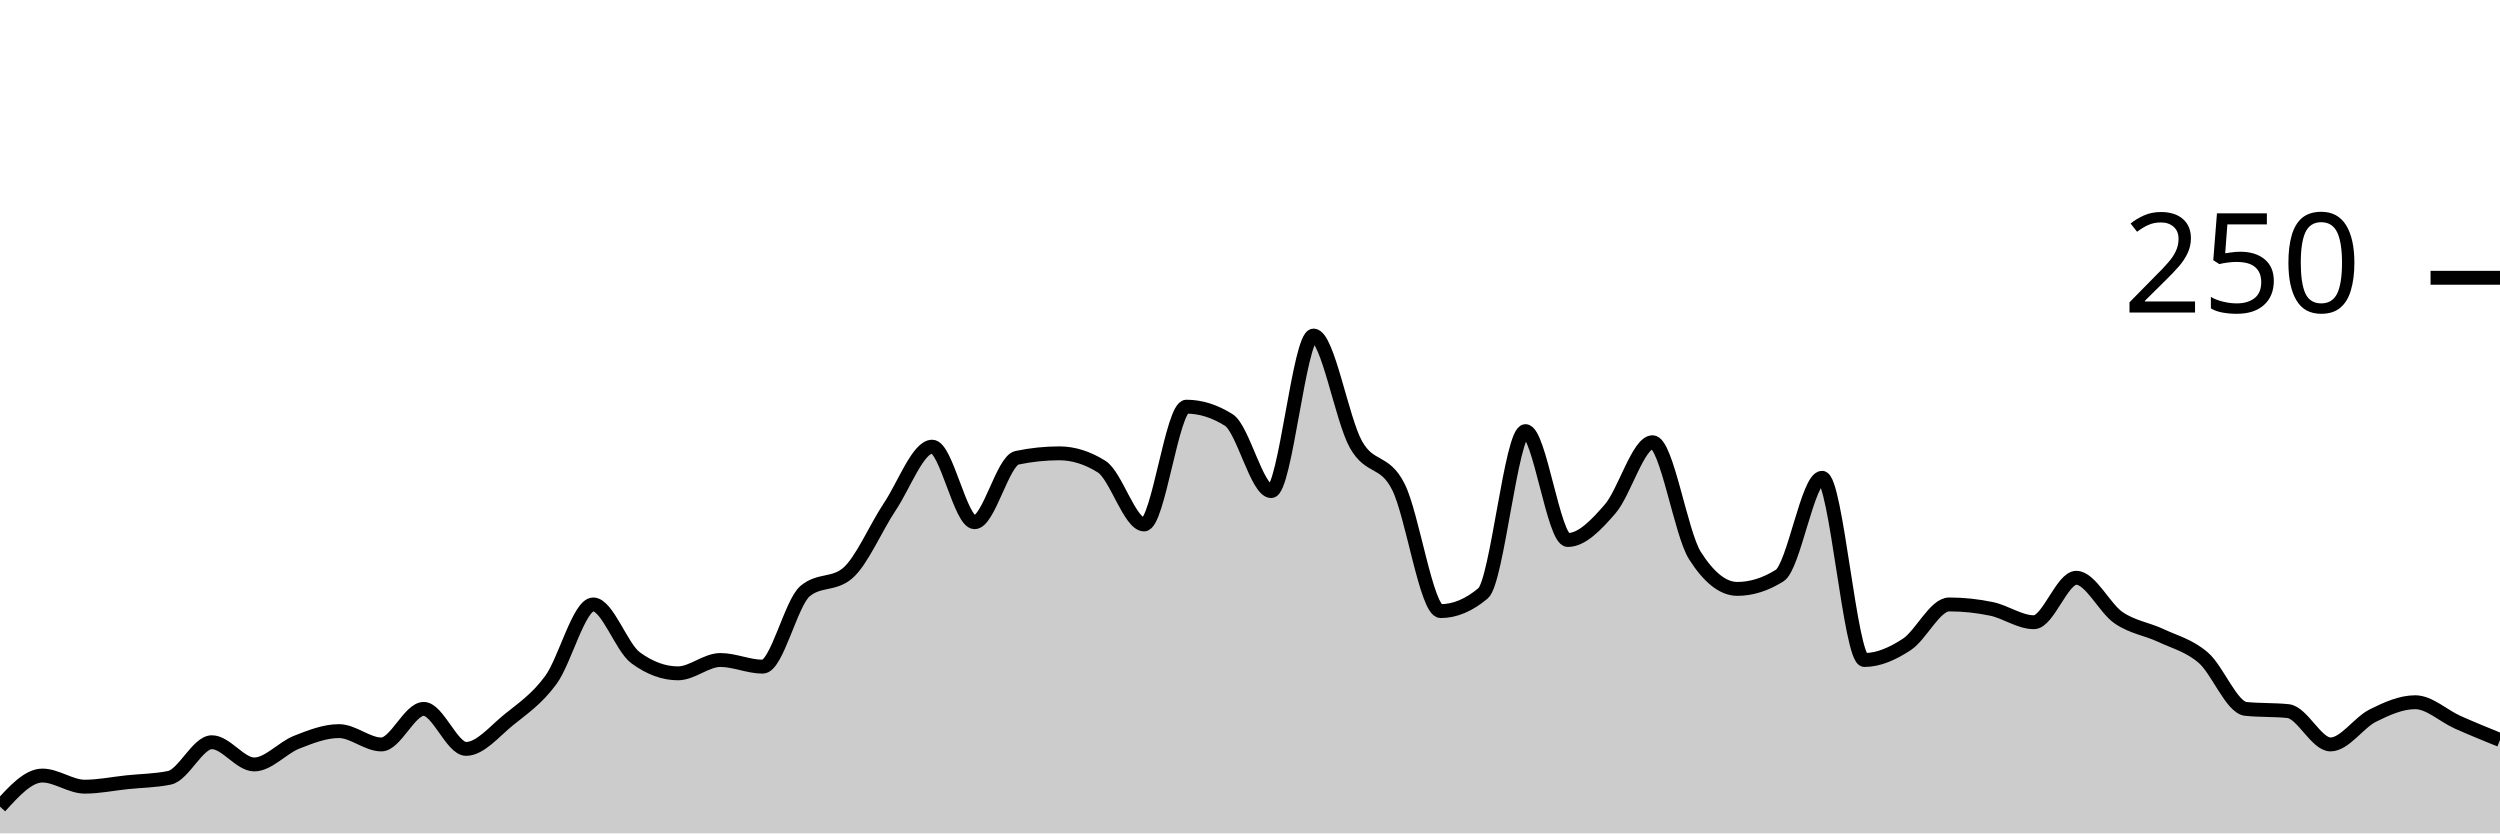
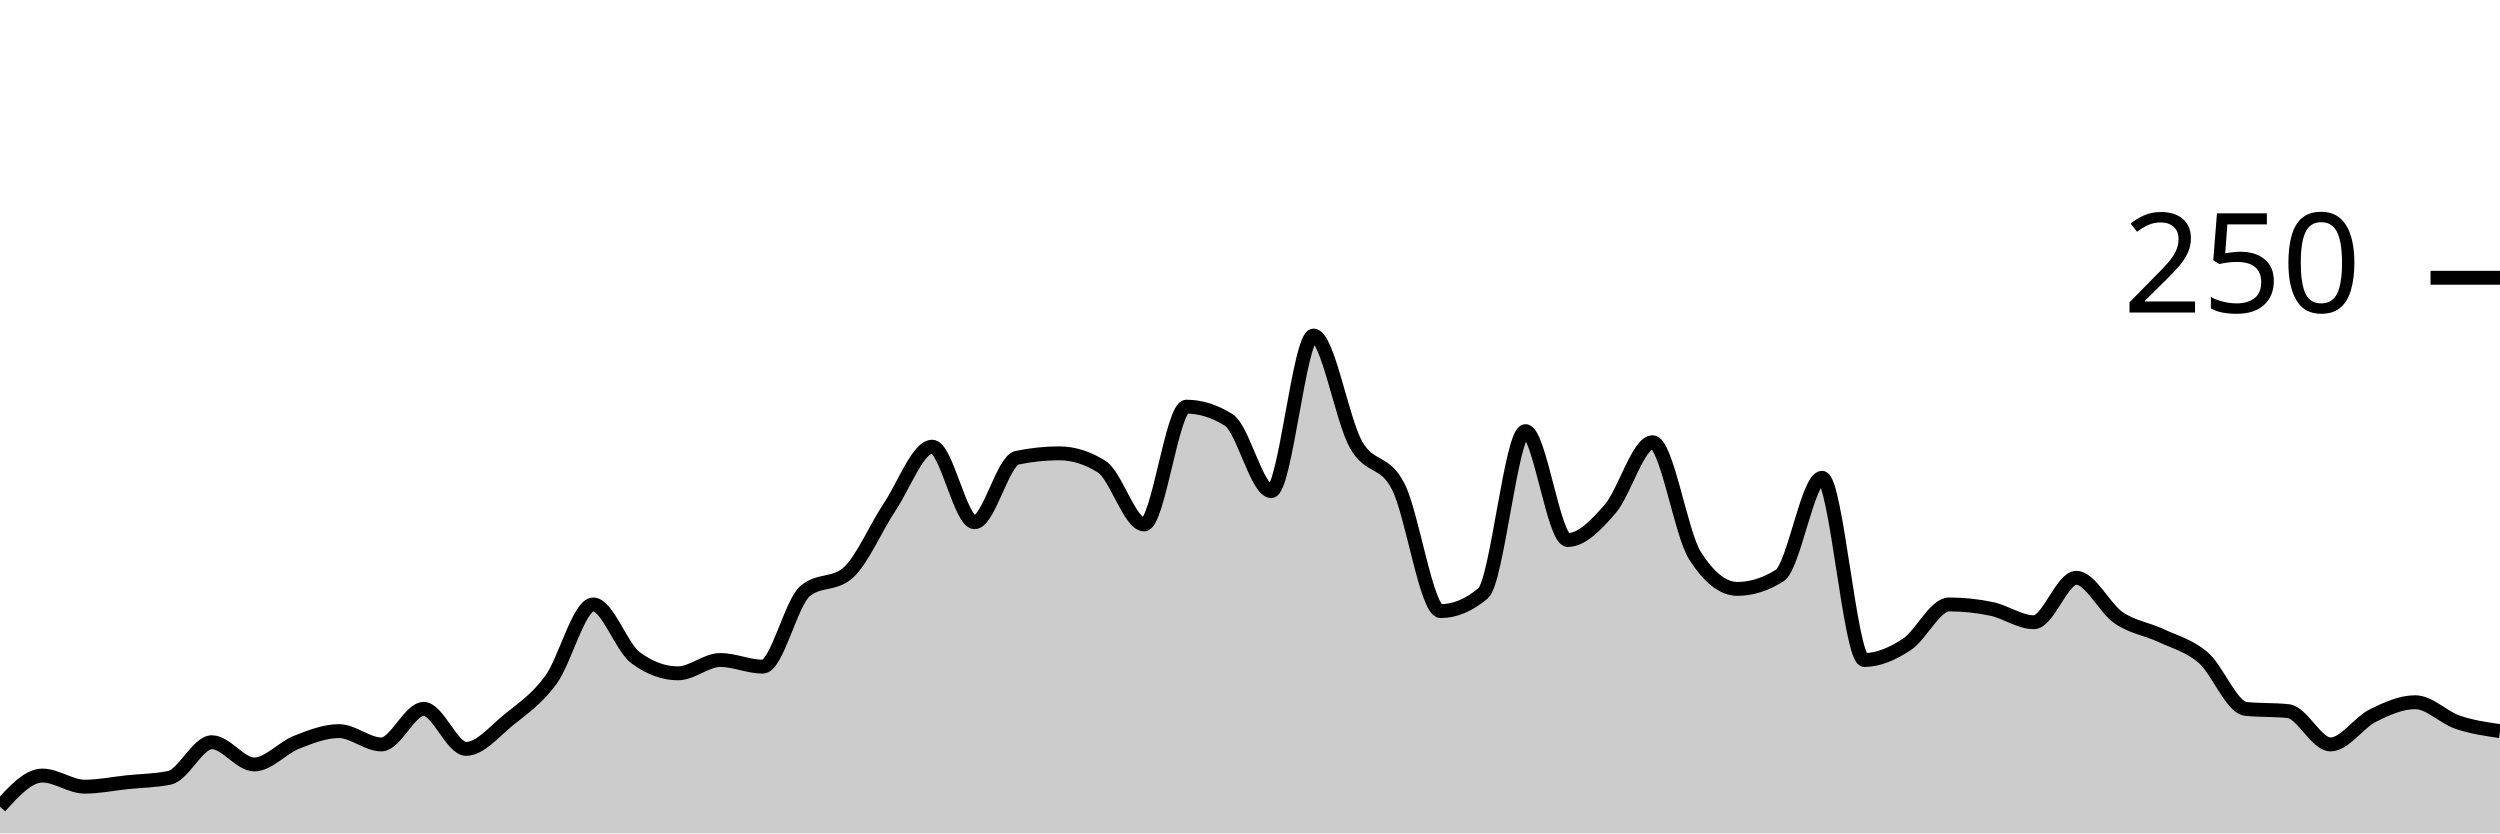
<svg xmlns="http://www.w3.org/2000/svg" viewBox="0 0 180 60">
  <g transform="translate(0,20)">
-     <path class="area" fill="rgba(0, 0, 0, 0.2)" d="M0,38.08C1.017,36.96,2.034,35.84,3.051,35.84C4.068,35.84,5.085,36.64,6.102,36.64C7.119,36.64,8.136,36.427,9.153,36.32C10.169,36.213,11.186,36.213,12.203,36C13.22,35.787,14.237,33.44,15.254,33.44C16.271,33.44,17.288,35.04,18.305,35.04C19.322,35.04,20.339,33.84,21.356,33.44C22.373,33.04,23.39,32.64,24.407,32.64C25.424,32.64,26.441,33.6,27.458,33.6C28.475,33.6,29.492,31.04,30.508,31.04C31.525,31.04,32.542,33.92,33.559,33.92C34.576,33.92,35.593,32.667,36.61,31.84C37.627,31.013,38.644,30.347,39.661,28.96C40.678,27.573,41.695,23.52,42.712,23.52C43.729,23.52,44.746,26.613,45.763,27.36C46.78,28.107,47.797,28.48,48.814,28.48C49.831,28.48,50.847,27.52,51.864,27.52C52.881,27.52,53.898,28,54.915,28C55.932,28,56.949,23.413,57.966,22.56C58.983,21.707,60,22.133,61.017,21.28C62.034,20.427,63.051,18,64.068,16.48C65.085,14.96,66.102,12.16,67.119,12.16C68.136,12.16,69.153,17.6,70.169,17.6C71.186,17.6,72.203,13.173,73.22,12.96C74.237,12.747,75.254,12.64,76.271,12.64C77.288,12.64,78.305,12.96,79.322,13.6C80.339,14.24,81.356,17.76,82.373,17.76C83.39,17.76,84.407,9.28,85.424,9.28C86.441,9.28,87.458,9.6,88.475,10.24C89.492,10.88,90.508,15.36,91.525,15.36C92.542,15.36,93.559,4.16,94.576,4.16C95.593,4.16,96.61,10.187,97.627,12C98.644,13.813,99.661,13.04,100.678,15.04C101.695,17.04,102.712,24,103.729,24C104.746,24,105.763,23.573,106.78,22.72C107.797,21.867,108.814,11.04,109.831,11.04C110.847,11.04,111.864,18.88,112.881,18.88C113.898,18.88,114.915,17.813,115.932,16.64C116.949,15.467,117.966,11.84,118.983,11.84C120,11.84,121.017,18.4,122.034,20C123.051,21.6,124.068,22.4,125.085,22.4C126.102,22.4,127.119,22.08,128.136,21.44C129.153,20.8,130.169,14.4,131.186,14.4C132.203,14.4,133.22,27.52,134.237,27.52C135.254,27.52,136.271,27.067,137.288,26.4C138.305,25.733,139.322,23.52,140.339,23.52C141.356,23.52,142.373,23.627,143.39,23.84C144.407,24.053,145.424,24.8,146.441,24.8C147.458,24.8,148.475,21.6,149.492,21.6C150.508,21.6,151.525,23.787,152.542,24.48C153.559,25.173,154.576,25.28,155.593,25.76C156.61,26.24,157.627,26.48,158.644,27.36C159.661,28.24,160.678,30.933,161.695,31.04C162.712,31.147,163.729,31.093,164.746,31.2C165.763,31.307,166.78,33.6,167.797,33.6C168.814,33.6,169.831,32.027,170.847,31.52C171.864,31.013,172.881,30.56,173.898,30.56C174.915,30.56,175.932,31.547,176.949,32C177.966,32.453,178.983,32.867,180,33.28L180,40C178.983,40,177.966,40,176.949,40C175.932,40,174.915,40,173.898,40C172.881,40,171.864,40,170.847,40C169.831,40,168.814,40,167.797,40C166.78,40,165.763,40,164.746,40C163.729,40,162.712,40,161.695,40C160.678,40,159.661,40,158.644,40C157.627,40,156.61,40,155.593,40C154.576,40,153.559,40,152.542,40C151.525,40,150.508,40,149.492,40C148.475,40,147.458,40,146.441,40C145.424,40,144.407,40,143.39,40C142.373,40,141.356,40,140.339,40C139.322,40,138.305,40,137.288,40C136.271,40,135.254,40,134.237,40C133.22,40,132.203,40,131.186,40C130.169,40,129.153,40,128.136,40C127.119,40,126.102,40,125.085,40C124.068,40,123.051,40,122.034,40C121.017,40,120,40,118.983,40C117.966,40,116.949,40,115.932,40C114.915,40,113.898,40,112.881,40C111.864,40,110.847,40,109.831,40C108.814,40,107.797,40,106.78,40C105.763,40,104.746,40,103.729,40C102.712,40,101.695,40,100.678,40C99.661,40,98.644,40,97.627,40C96.61,40,95.593,40,94.576,40C93.559,40,92.542,40,91.525,40C90.508,40,89.492,40,88.475,40C87.458,40,86.441,40,85.424,40C84.407,40,83.39,40,82.373,40C81.356,40,80.339,40,79.322,40C78.305,40,77.288,40,76.271,40C75.254,40,74.237,40,73.22,40C72.203,40,71.186,40,70.169,40C69.153,40,68.136,40,67.119,40C66.102,40,65.085,40,64.068,40C63.051,40,62.034,40,61.017,40C60,40,58.983,40,57.966,40C56.949,40,55.932,40,54.915,40C53.898,40,52.881,40,51.864,40C50.847,40,49.831,40,48.814,40C47.797,40,46.78,40,45.763,40C44.746,40,43.729,40,42.712,40C41.695,40,40.678,40,39.661,40C38.644,40,37.627,40,36.61,40C35.593,40,34.576,40,33.559,40C32.542,40,31.525,40,30.508,40C29.492,40,28.475,40,27.458,40C26.441,40,25.424,40,24.407,40C23.39,40,22.373,40,21.356,40C20.339,40,19.322,40,18.305,40C17.288,40,16.271,40,15.254,40C14.237,40,13.22,40,12.203,40C11.186,40,10.169,40,9.153,40C8.136,40,7.119,40,6.102,40C5.085,40,4.068,40,3.051,40C2.034,40,1.017,40,0,40Z" />
-     <path class="line" stroke="black" fill="none" d="M0,38.08C1.017,36.96,2.034,35.84,3.051,35.84C4.068,35.84,5.085,36.64,6.102,36.64C7.119,36.64,8.136,36.427,9.153,36.32C10.169,36.213,11.186,36.213,12.203,36C13.22,35.787,14.237,33.44,15.254,33.44C16.271,33.44,17.288,35.04,18.305,35.04C19.322,35.04,20.339,33.84,21.356,33.44C22.373,33.04,23.39,32.64,24.407,32.64C25.424,32.64,26.441,33.6,27.458,33.6C28.475,33.6,29.492,31.04,30.508,31.04C31.525,31.04,32.542,33.92,33.559,33.92C34.576,33.92,35.593,32.667,36.61,31.84C37.627,31.013,38.644,30.347,39.661,28.96C40.678,27.573,41.695,23.52,42.712,23.52C43.729,23.52,44.746,26.613,45.763,27.36C46.78,28.107,47.797,28.48,48.814,28.48C49.831,28.48,50.847,27.52,51.864,27.52C52.881,27.52,53.898,28,54.915,28C55.932,28,56.949,23.413,57.966,22.56C58.983,21.707,60,22.133,61.017,21.28C62.034,20.427,63.051,18,64.068,16.48C65.085,14.96,66.102,12.16,67.119,12.16C68.136,12.16,69.153,17.6,70.169,17.6C71.186,17.6,72.203,13.173,73.22,12.96C74.237,12.747,75.254,12.64,76.271,12.64C77.288,12.64,78.305,12.96,79.322,13.6C80.339,14.24,81.356,17.76,82.373,17.76C83.39,17.76,84.407,9.28,85.424,9.28C86.441,9.28,87.458,9.6,88.475,10.24C89.492,10.88,90.508,15.36,91.525,15.36C92.542,15.36,93.559,4.16,94.576,4.16C95.593,4.16,96.61,10.187,97.627,12C98.644,13.813,99.661,13.04,100.678,15.04C101.695,17.04,102.712,24,103.729,24C104.746,24,105.763,23.573,106.78,22.72C107.797,21.867,108.814,11.04,109.831,11.04C110.847,11.04,111.864,18.88,112.881,18.88C113.898,18.88,114.915,17.813,115.932,16.64C116.949,15.467,117.966,11.84,118.983,11.84C120,11.84,121.017,18.4,122.034,20C123.051,21.6,124.068,22.4,125.085,22.4C126.102,22.4,127.119,22.08,128.136,21.44C129.153,20.8,130.169,14.4,131.186,14.4C132.203,14.4,133.22,27.52,134.237,27.52C135.254,27.52,136.271,27.067,137.288,26.4C138.305,25.733,139.322,23.52,140.339,23.52C141.356,23.52,142.373,23.627,143.39,23.84C144.407,24.053,145.424,24.8,146.441,24.8C147.458,24.8,148.475,21.6,149.492,21.6C150.508,21.6,151.525,23.787,152.542,24.48C153.559,25.173,154.576,25.28,155.593,25.76C156.61,26.24,157.627,26.48,158.644,27.36C159.661,28.24,160.678,30.933,161.695,31.04C162.712,31.147,163.729,31.093,164.746,31.2C165.763,31.307,166.78,33.6,167.797,33.6C168.814,33.6,169.831,32.027,170.847,31.52C171.864,31.013,172.881,30.56,173.898,30.56C174.915,30.56,175.932,31.547,176.949,32C177.966,32.453,178.983,32.867,180,33.28" />
+     <path class="area" fill="rgba(0, 0, 0, 0.2)" d="M0,38.08C1.017,36.96,2.034,35.84,3.051,35.84C4.068,35.84,5.085,36.64,6.102,36.64C7.119,36.64,8.136,36.427,9.153,36.32C10.169,36.213,11.186,36.213,12.203,36C13.22,35.787,14.237,33.44,15.254,33.44C16.271,33.44,17.288,35.04,18.305,35.04C19.322,35.04,20.339,33.84,21.356,33.44C22.373,33.04,23.39,32.64,24.407,32.64C25.424,32.64,26.441,33.6,27.458,33.6C28.475,33.6,29.492,31.04,30.508,31.04C31.525,31.04,32.542,33.92,33.559,33.92C34.576,33.92,35.593,32.667,36.61,31.84C37.627,31.013,38.644,30.347,39.661,28.96C40.678,27.573,41.695,23.52,42.712,23.52C43.729,23.52,44.746,26.613,45.763,27.36C46.78,28.107,47.797,28.48,48.814,28.48C49.831,28.48,50.847,27.52,51.864,27.52C52.881,27.52,53.898,28,54.915,28C55.932,28,56.949,23.413,57.966,22.56C58.983,21.707,60,22.133,61.017,21.28C62.034,20.427,63.051,18,64.068,16.48C65.085,14.96,66.102,12.16,67.119,12.16C68.136,12.16,69.153,17.6,70.169,17.6C71.186,17.6,72.203,13.173,73.22,12.96C74.237,12.747,75.254,12.64,76.271,12.64C77.288,12.64,78.305,12.96,79.322,13.6C80.339,14.24,81.356,17.76,82.373,17.76C83.39,17.76,84.407,9.28,85.424,9.28C86.441,9.28,87.458,9.6,88.475,10.24C89.492,10.88,90.508,15.36,91.525,15.36C92.542,15.36,93.559,4.16,94.576,4.16C95.593,4.16,96.61,10.187,97.627,12C98.644,13.813,99.661,13.04,100.678,15.04C101.695,17.04,102.712,24,103.729,24C104.746,24,105.763,23.573,106.78,22.72C107.797,21.867,108.814,11.04,109.831,11.04C110.847,11.04,111.864,18.88,112.881,18.88C113.898,18.88,114.915,17.813,115.932,16.64C116.949,15.467,117.966,11.84,118.983,11.84C120,11.84,121.017,18.4,122.034,20C123.051,21.6,124.068,22.4,125.085,22.4C126.102,22.4,127.119,22.08,128.136,21.44C129.153,20.8,130.169,14.4,131.186,14.4C132.203,14.4,133.22,27.52,134.237,27.52C135.254,27.52,136.271,27.067,137.288,26.4C138.305,25.733,139.322,23.52,140.339,23.52C141.356,23.52,142.373,23.627,143.39,23.84C144.407,24.053,145.424,24.8,146.441,24.8C147.458,24.8,148.475,21.6,149.492,21.6C150.508,21.6,151.525,23.787,152.542,24.48C153.559,25.173,154.576,25.28,155.593,25.76C156.61,26.24,157.627,26.48,158.644,27.36C159.661,28.24,160.678,30.933,161.695,31.04C162.712,31.147,163.729,31.093,164.746,31.2C165.763,31.307,166.78,33.6,167.797,33.6C168.814,33.6,169.831,32.027,170.847,31.52C171.864,31.013,172.881,30.56,173.898,30.56C174.915,30.56,175.932,31.653,176.949,32C177.966,32.347,178.983,32.493,180,32.64L180,40C178.983,40,177.966,40,176.949,40C175.932,40,174.915,40,173.898,40C172.881,40,171.864,40,170.847,40C169.831,40,168.814,40,167.797,40C166.78,40,165.763,40,164.746,40C163.729,40,162.712,40,161.695,40C160.678,40,159.661,40,158.644,40C157.627,40,156.61,40,155.593,40C154.576,40,153.559,40,152.542,40C151.525,40,150.508,40,149.492,40C148.475,40,147.458,40,146.441,40C145.424,40,144.407,40,143.39,40C142.373,40,141.356,40,140.339,40C139.322,40,138.305,40,137.288,40C136.271,40,135.254,40,134.237,40C133.22,40,132.203,40,131.186,40C130.169,40,129.153,40,128.136,40C127.119,40,126.102,40,125.085,40C124.068,40,123.051,40,122.034,40C121.017,40,120,40,118.983,40C117.966,40,116.949,40,115.932,40C114.915,40,113.898,40,112.881,40C111.864,40,110.847,40,109.831,40C108.814,40,107.797,40,106.78,40C105.763,40,104.746,40,103.729,40C102.712,40,101.695,40,100.678,40C99.661,40,98.644,40,97.627,40C96.61,40,95.593,40,94.576,40C93.559,40,92.542,40,91.525,40C90.508,40,89.492,40,88.475,40C87.458,40,86.441,40,85.424,40C84.407,40,83.39,40,82.373,40C81.356,40,80.339,40,79.322,40C78.305,40,77.288,40,76.271,40C75.254,40,74.237,40,73.22,40C72.203,40,71.186,40,70.169,40C69.153,40,68.136,40,67.119,40C66.102,40,65.085,40,64.068,40C63.051,40,62.034,40,61.017,40C60,40,58.983,40,57.966,40C56.949,40,55.932,40,54.915,40C53.898,40,52.881,40,51.864,40C50.847,40,49.831,40,48.814,40C47.797,40,46.78,40,45.763,40C44.746,40,43.729,40,42.712,40C41.695,40,40.678,40,39.661,40C38.644,40,37.627,40,36.61,40C35.593,40,34.576,40,33.559,40C32.542,40,31.525,40,30.508,40C29.492,40,28.475,40,27.458,40C26.441,40,25.424,40,24.407,40C23.39,40,22.373,40,21.356,40C20.339,40,19.322,40,18.305,40C17.288,40,16.271,40,15.254,40C14.237,40,13.22,40,12.203,40C11.186,40,10.169,40,9.153,40C8.136,40,7.119,40,6.102,40C5.085,40,4.068,40,3.051,40C2.034,40,1.017,40,0,40Z" />
+     <path class="line" stroke="black" fill="none" d="M0,38.08C1.017,36.96,2.034,35.84,3.051,35.84C4.068,35.84,5.085,36.64,6.102,36.64C7.119,36.64,8.136,36.427,9.153,36.32C10.169,36.213,11.186,36.213,12.203,36C13.22,35.787,14.237,33.44,15.254,33.44C16.271,33.44,17.288,35.04,18.305,35.04C19.322,35.04,20.339,33.84,21.356,33.44C22.373,33.04,23.39,32.64,24.407,32.64C25.424,32.64,26.441,33.6,27.458,33.6C28.475,33.6,29.492,31.04,30.508,31.04C31.525,31.04,32.542,33.92,33.559,33.92C34.576,33.92,35.593,32.667,36.61,31.84C37.627,31.013,38.644,30.347,39.661,28.96C40.678,27.573,41.695,23.52,42.712,23.52C43.729,23.52,44.746,26.613,45.763,27.36C46.78,28.107,47.797,28.48,48.814,28.48C49.831,28.48,50.847,27.52,51.864,27.52C52.881,27.52,53.898,28,54.915,28C55.932,28,56.949,23.413,57.966,22.56C58.983,21.707,60,22.133,61.017,21.28C62.034,20.427,63.051,18,64.068,16.48C65.085,14.96,66.102,12.16,67.119,12.16C68.136,12.16,69.153,17.6,70.169,17.6C71.186,17.6,72.203,13.173,73.22,12.96C74.237,12.747,75.254,12.64,76.271,12.64C77.288,12.64,78.305,12.96,79.322,13.6C80.339,14.24,81.356,17.76,82.373,17.76C83.39,17.76,84.407,9.28,85.424,9.28C86.441,9.28,87.458,9.6,88.475,10.24C89.492,10.88,90.508,15.36,91.525,15.36C92.542,15.36,93.559,4.16,94.576,4.16C95.593,4.16,96.61,10.187,97.627,12C98.644,13.813,99.661,13.04,100.678,15.04C101.695,17.04,102.712,24,103.729,24C104.746,24,105.763,23.573,106.78,22.72C107.797,21.867,108.814,11.04,109.831,11.04C110.847,11.04,111.864,18.88,112.881,18.88C113.898,18.88,114.915,17.813,115.932,16.64C116.949,15.467,117.966,11.84,118.983,11.84C120,11.84,121.017,18.4,122.034,20C123.051,21.6,124.068,22.4,125.085,22.4C126.102,22.4,127.119,22.08,128.136,21.44C129.153,20.8,130.169,14.4,131.186,14.4C132.203,14.4,133.22,27.52,134.237,27.52C135.254,27.52,136.271,27.067,137.288,26.4C138.305,25.733,139.322,23.52,140.339,23.52C141.356,23.52,142.373,23.627,143.39,23.84C144.407,24.053,145.424,24.8,146.441,24.8C147.458,24.8,148.475,21.6,149.492,21.6C150.508,21.6,151.525,23.787,152.542,24.48C153.559,25.173,154.576,25.28,155.593,25.76C156.61,26.24,157.627,26.48,158.644,27.36C159.661,28.24,160.678,30.933,161.695,31.04C162.712,31.147,163.729,31.093,164.746,31.2C165.763,31.307,166.78,33.6,167.797,33.6C168.814,33.6,169.831,32.027,170.847,31.52C171.864,31.013,172.881,30.56,173.898,30.56C174.915,30.56,175.932,31.653,176.949,32C177.966,32.347,178.983,32.493,180,32.64" />
    <path class="axis-ceiling" stroke-width="1" stroke="black" fill="none" d="M175,0L180,0" />
    <text class="axis-ceiling-label" font-family="sans-serif" text-anchor="end" font-size="10px" x="170" y="2.5">250</text>
  </g>
</svg>
